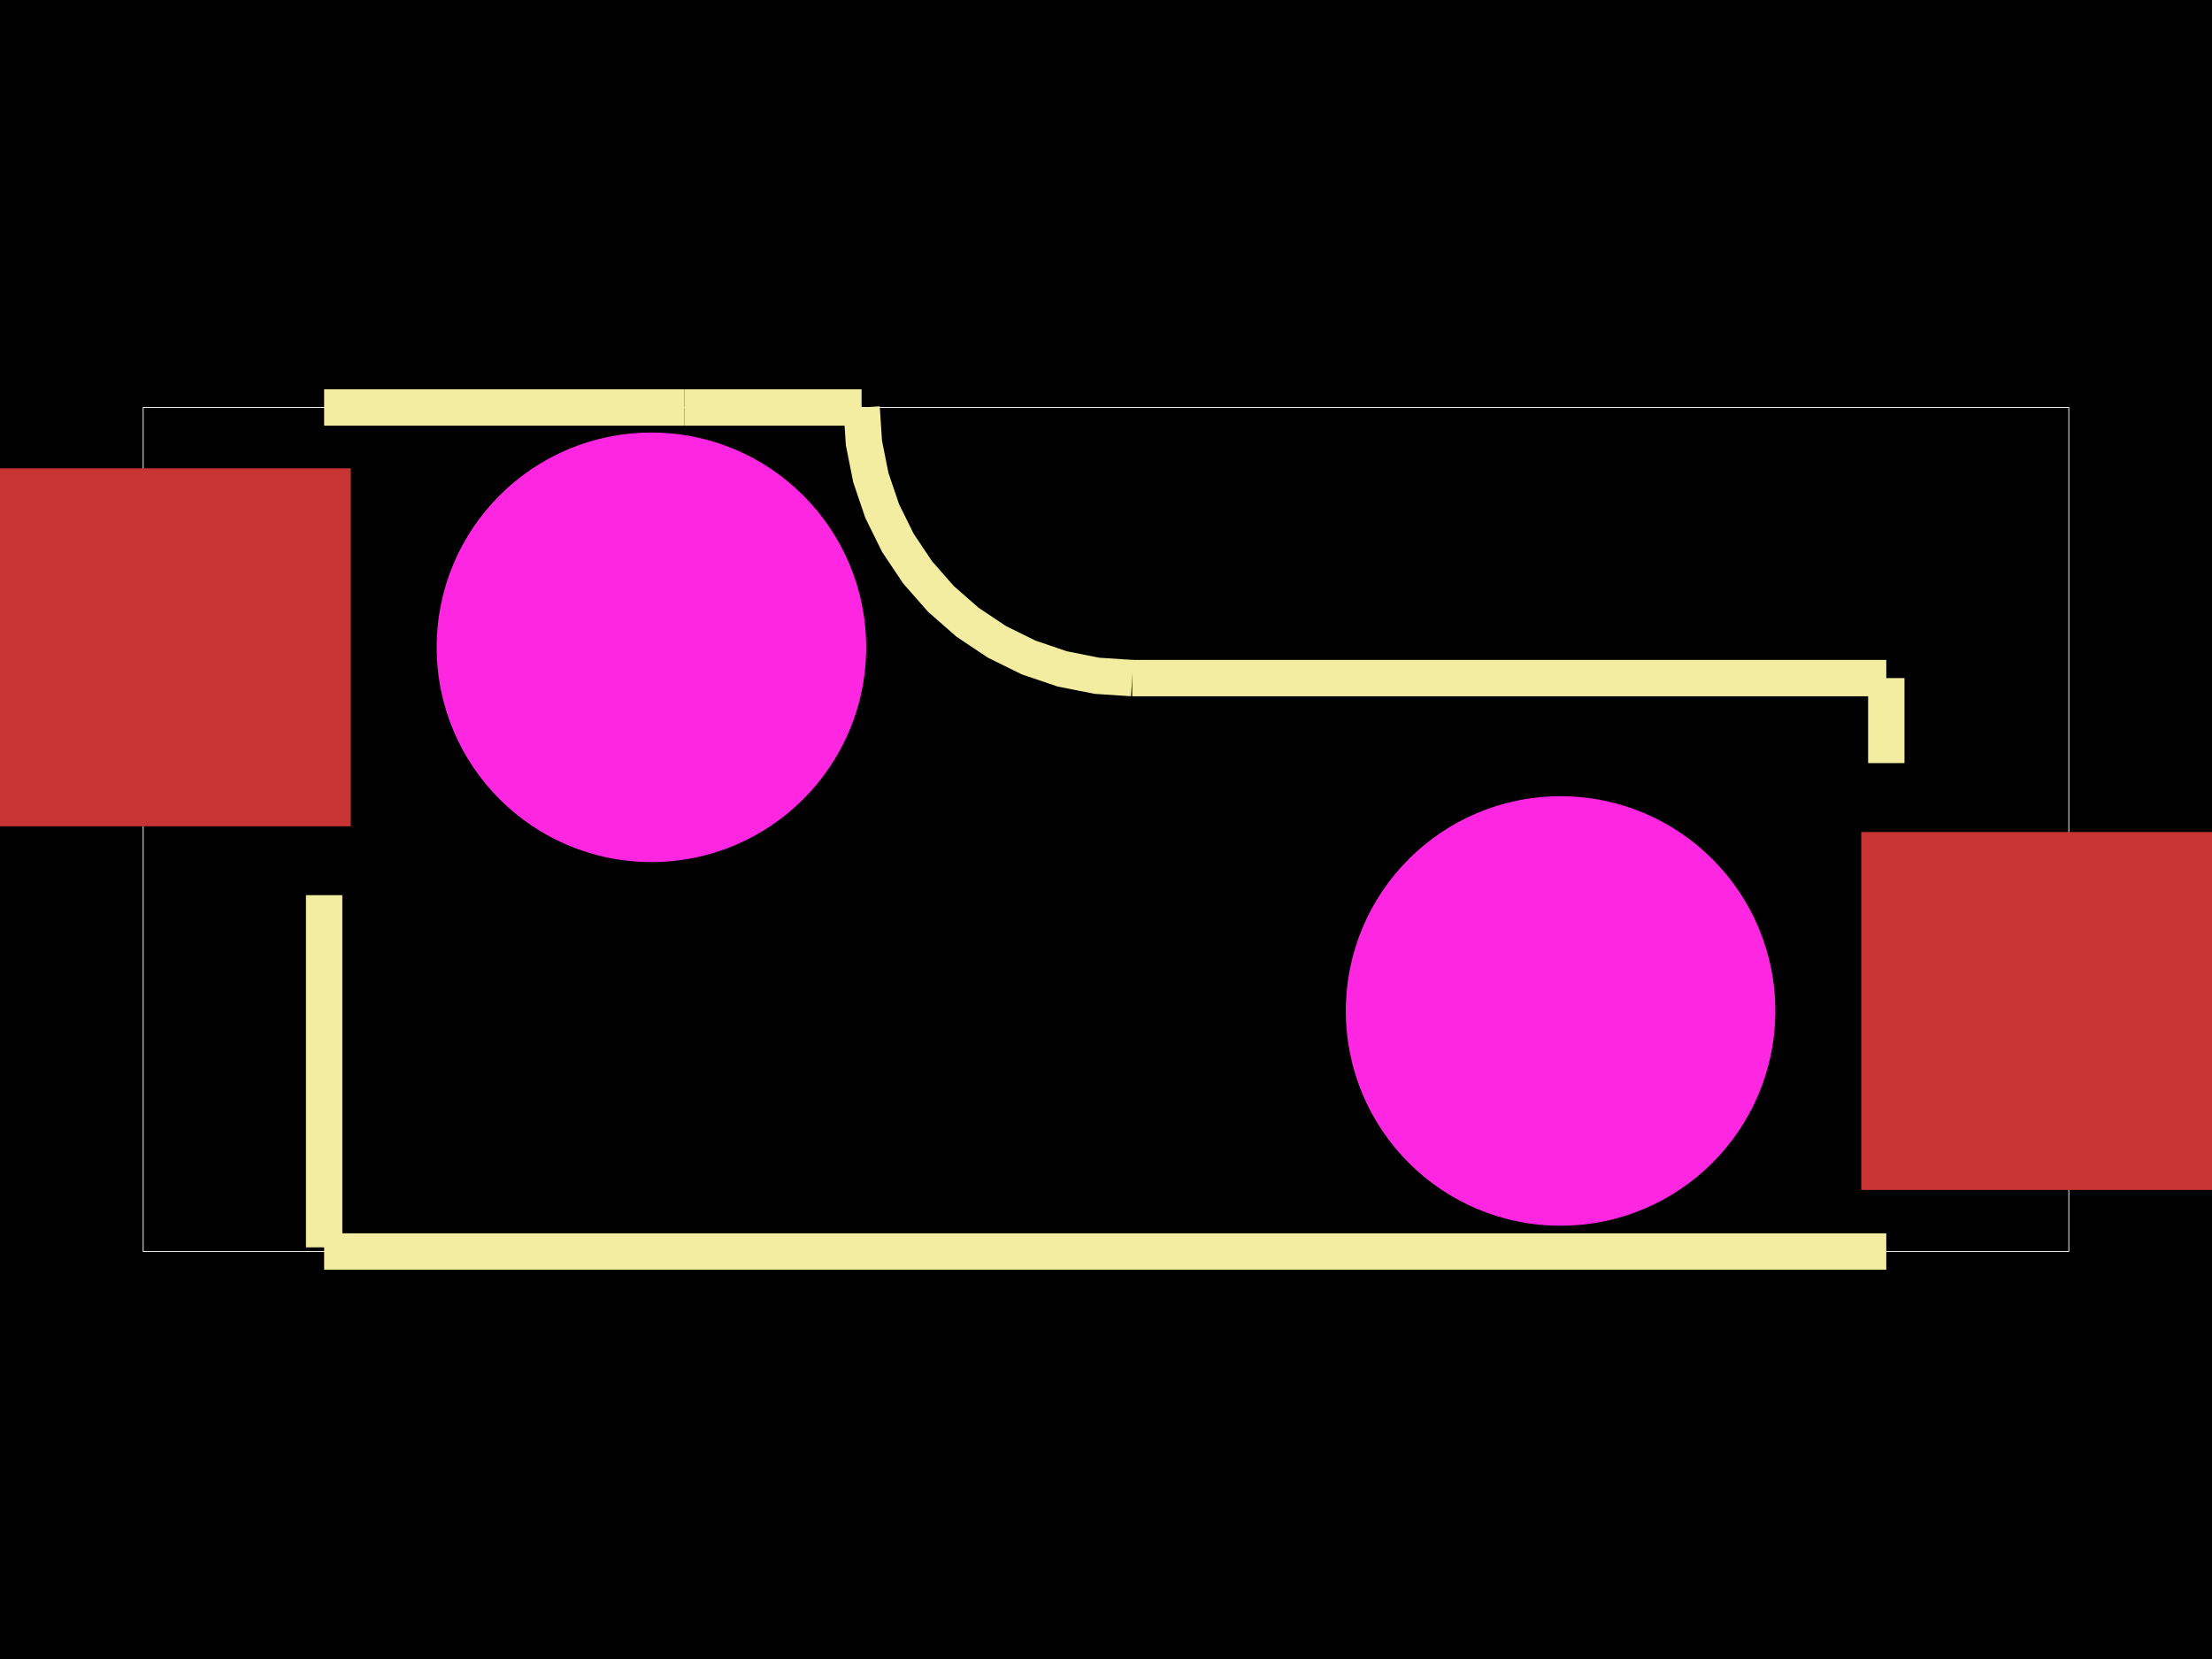
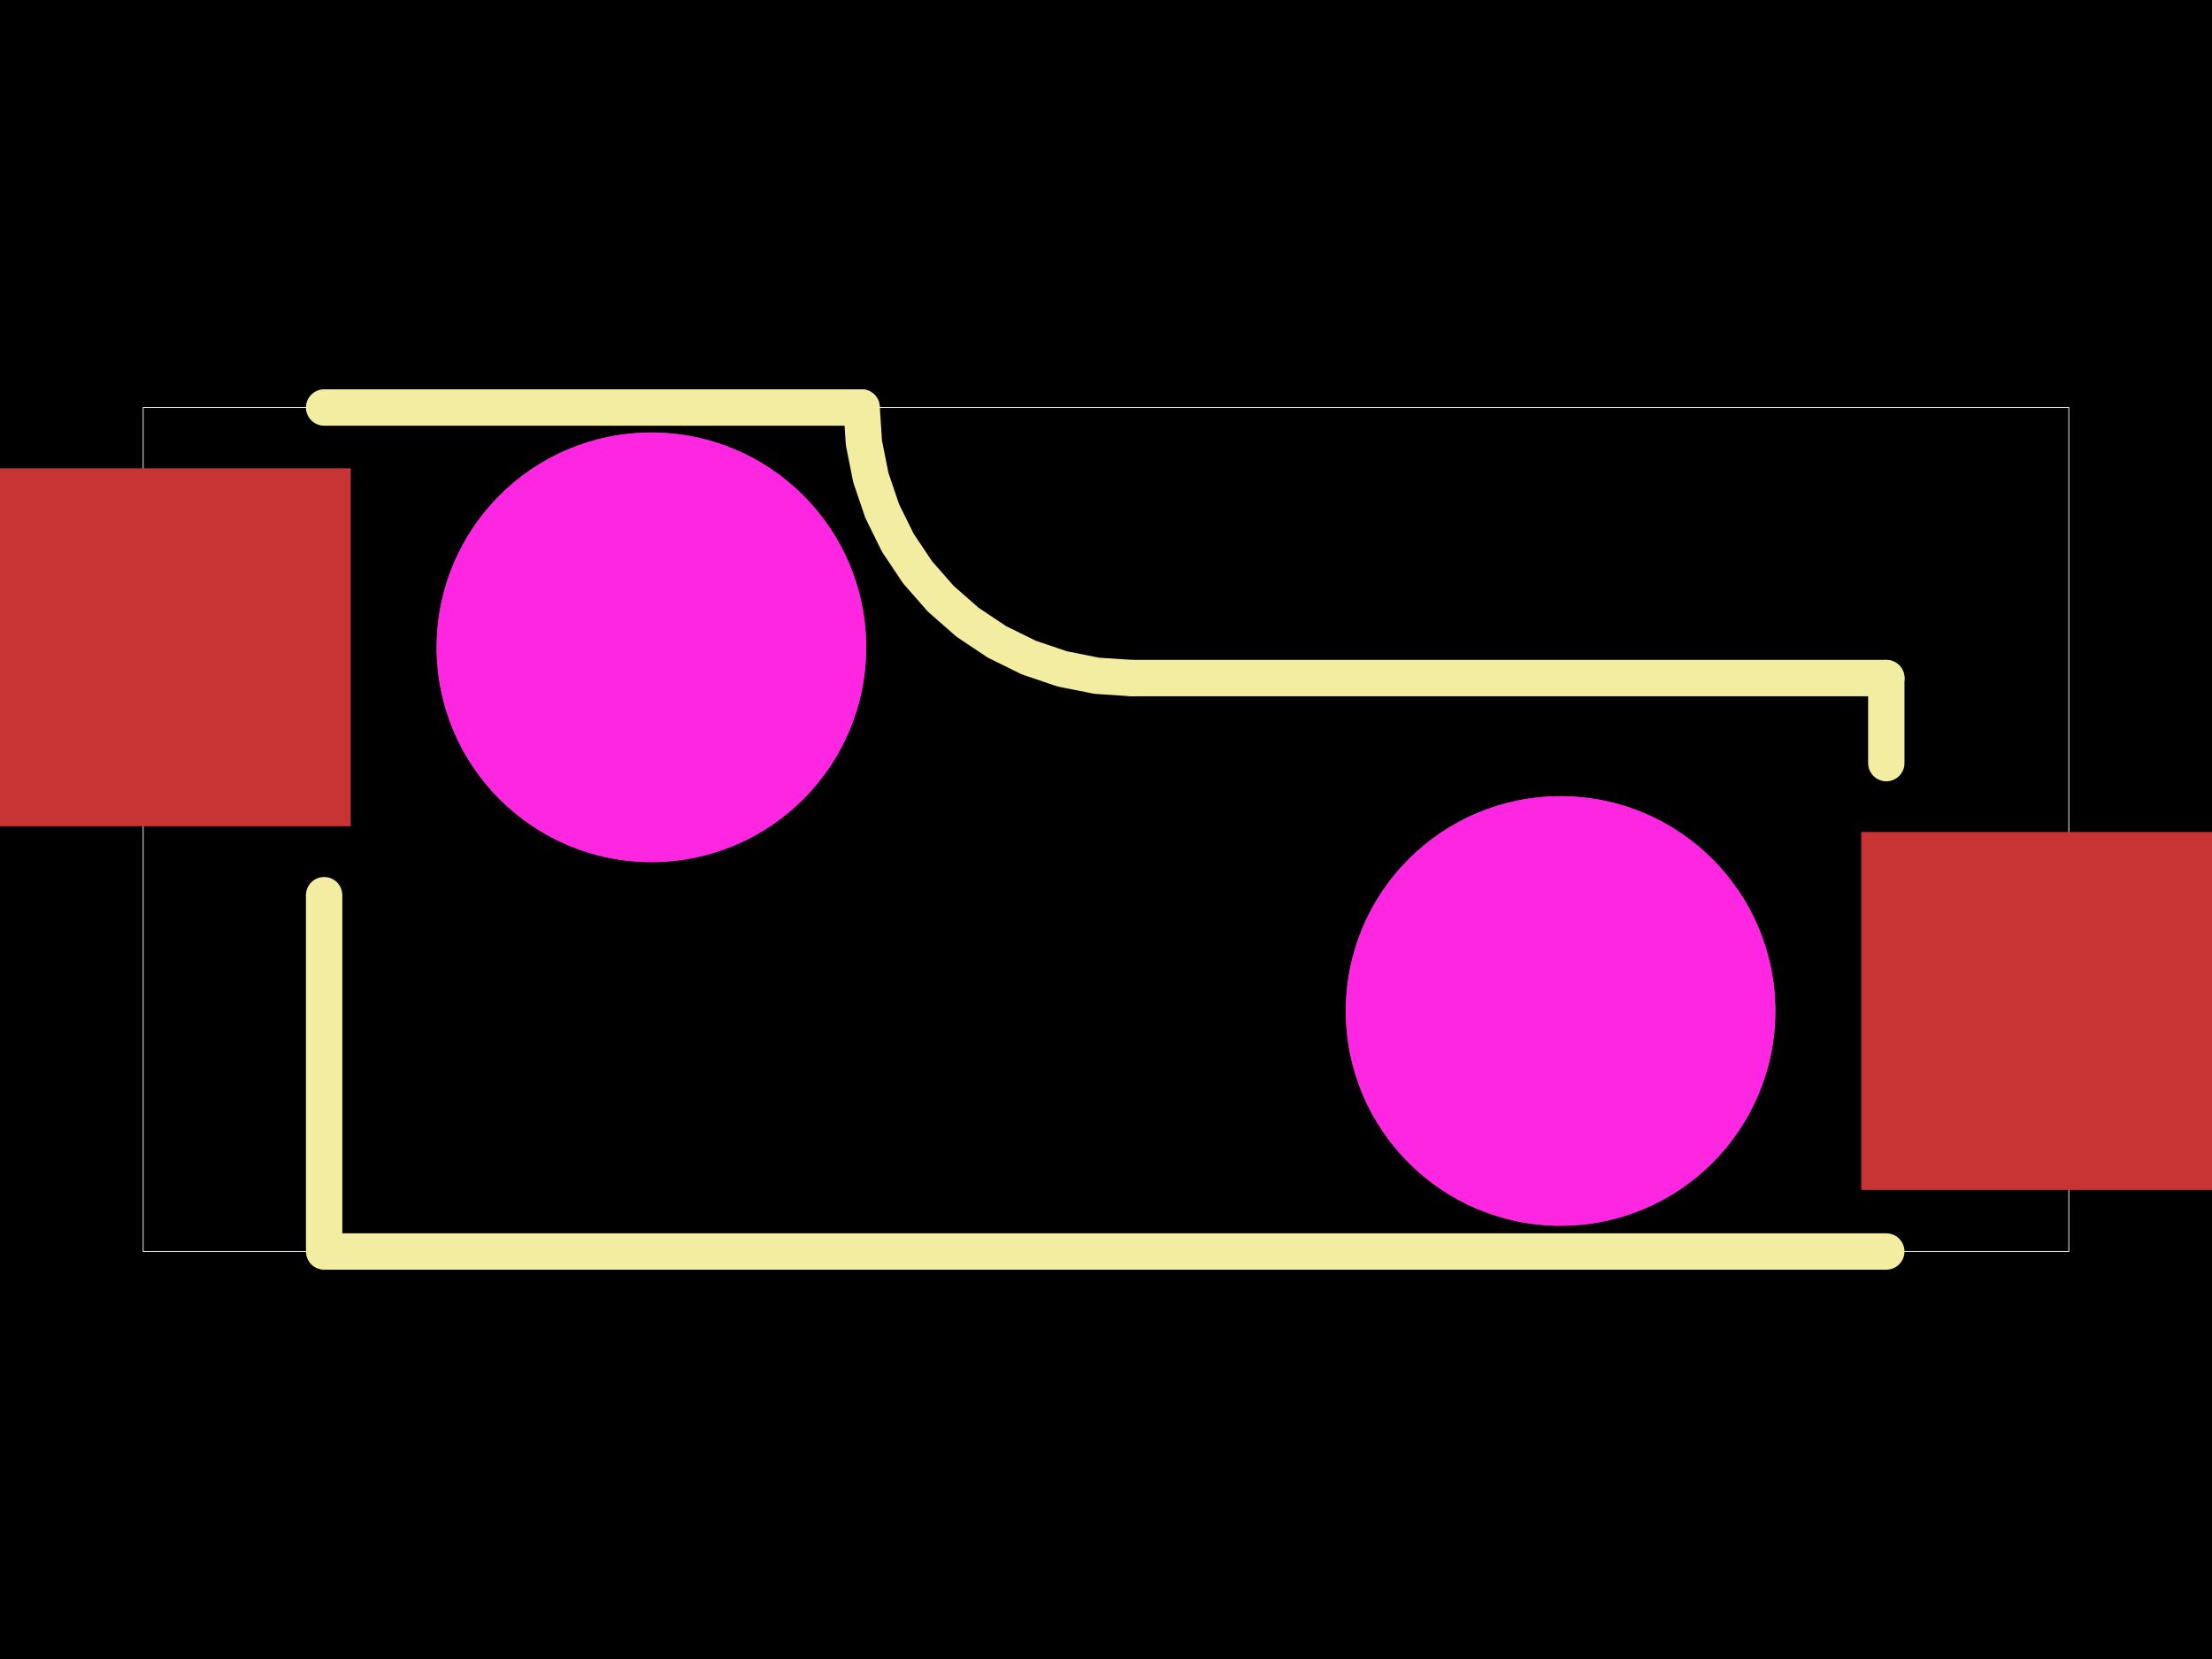
<svg xmlns="http://www.w3.org/2000/svg" width="800" height="600">
-   <style>
-               .boundary { fill: #000; }
-               .pcb-board { fill: none; }
-               .pcb-trace { fill: none; }
-               .pcb-hole-outer { fill: rgb(200, 52, 52); }
-               .pcb-hole-inner { fill: rgb(255, 38, 226); }
-               .pcb-pad { }
-               .pcb-boundary { fill: none; stroke: #fff; stroke-width: 0.3; }
-               .pcb-silkscreen { fill: none; }
-               .pcb-silkscreen-top { stroke: #f2eda1; }
-               .pcb-silkscreen-bottom { stroke: #f2eda1; }
-               .pcb-silkscreen-text { fill: #f2eda1; }
-             </style>
-   <rect class="boundary" x="0" y="0" width="800" height="600" />
-   <rect class="pcb-boundary" x="51.781" y="147.376" width="696.439" height="305.247" />
-   <g transform="translate(400, 299.8705) rotate(0) scale(1, -1)">
-     <rect class="pcb-component" x="0" y="0" width="0" height="0" />
-     <rect class="pcb-component-outline" x="0" y="0" width="0" height="0" />
-   </g>
-   <rect class="pcb-pad" fill="rgb(200, 52, 52)" x="673.138" y="300.906" width="150.163" height="129.451" />
-   <rect class="pcb-pad" fill="rgb(200, 52, 52)" x="-23.301" y="169.384" width="150.163" height="129.451" />
-   <path class="pcb-silkscreen pcb-silkscreen-top" d="M 117.226 323.748 L 117.226 451.122 L 117.226 451.122" stroke-width="13.152" data-pcb-component-id="pcb_component_1" data-pcb-silkscreen-path-id="pcb_silkscreen_path_7" />
-   <path class="pcb-silkscreen pcb-silkscreen-top" d="M 682.204 452.624 L 117.226 452.624" stroke-width="13.152" data-pcb-component-id="pcb_component_1" data-pcb-silkscreen-path-id="pcb_silkscreen_path_8" />
-   <path class="pcb-silkscreen pcb-silkscreen-top" d="M 409.475 245.243 L 682.206 245.243" stroke-width="13.152" data-pcb-component-id="pcb_component_1" data-pcb-silkscreen-path-id="pcb_silkscreen_path_9" />
-   <path class="pcb-silkscreen pcb-silkscreen-top" d="M 682.206 245.243 L 682.206 275.993" stroke-width="13.152" data-pcb-component-id="pcb_component_1" data-pcb-silkscreen-path-id="pcb_silkscreen_path_10" />
-   <path class="pcb-silkscreen pcb-silkscreen-top" d="M 247.552 147.376 L 117.226 147.376" stroke-width="13.152" data-pcb-component-id="pcb_component_1" data-pcb-silkscreen-path-id="pcb_silkscreen_path_11" />
-   <path class="pcb-silkscreen pcb-silkscreen-top" d="M 311.61 147.376 L 247.552 147.376" stroke-width="13.152" data-pcb-component-id="pcb_component_1" data-pcb-silkscreen-path-id="pcb_silkscreen_path_12" />
-   <path class="pcb-silkscreen pcb-silkscreen-top" d="M 311.61 147.376 L 312.447 160.151 L 314.945 172.706 L 319.059 184.828 L 324.721 196.309 L 331.833 206.953 L 340.274 216.578 L 349.898 225.019 L 360.542 232.131 L 372.023 237.793 L 384.145 241.908 L 396.701 244.405 L 409.475 245.243" stroke-width="13.152" data-pcb-component-id="pcb_component_1" data-pcb-silkscreen-path-id="pcb_silkscreen_arc_13" />
+   <style />
+   <rect class="boundary" x="0" y="0" fill="#000" width="800" height="600" />
+   <rect class="pcb-boundary" fill="none" stroke="#fff" stroke-width="0.3" x="51.781" y="147.376" width="696.439" height="305.247" />
+   <rect class="pcb-pad" fill="rgb(200, 52, 52)" x="673.138" y="300.906" width="150.163" height="129.451" data-layer="top" />
+   <rect class="pcb-pad" fill="rgb(200, 52, 52)" x="-23.301" y="169.384" width="150.163" height="129.451" data-layer="top" />
+   <circle class="pcb-cutout pcb-cutout-circle" cx="564.403" cy="365.632" r="77.671" fill="#FF26E2" />
+   <circle class="pcb-cutout pcb-cutout-circle" cx="235.597" cy="234.109" r="77.671" fill="#FF26E2" />
+   <path class="pcb-silkscreen pcb-silkscreen-top" d="M 117.226 323.748 L 117.226 451.122 L 117.226 451.122" fill="none" stroke="#f2eda1" stroke-width="13.152" stroke-linecap="round" stroke-linejoin="round" data-pcb-component-id="pcb_component_1" data-pcb-silkscreen-path-id="pcb_silkscreen_path_7" />
+   <path class="pcb-silkscreen pcb-silkscreen-top" d="M 682.204 452.624 L 117.226 452.624" fill="none" stroke="#f2eda1" stroke-width="13.152" stroke-linecap="round" stroke-linejoin="round" data-pcb-component-id="pcb_component_1" data-pcb-silkscreen-path-id="pcb_silkscreen_path_8" />
+   <path class="pcb-silkscreen pcb-silkscreen-top" d="M 409.475 245.243 L 682.206 245.243" fill="none" stroke="#f2eda1" stroke-width="13.152" stroke-linecap="round" stroke-linejoin="round" data-pcb-component-id="pcb_component_1" data-pcb-silkscreen-path-id="pcb_silkscreen_path_9" />
+   <path class="pcb-silkscreen pcb-silkscreen-top" d="M 682.206 245.243 L 682.206 275.993" fill="none" stroke="#f2eda1" stroke-width="13.152" stroke-linecap="round" stroke-linejoin="round" data-pcb-component-id="pcb_component_1" data-pcb-silkscreen-path-id="pcb_silkscreen_path_10" />
+   <path class="pcb-silkscreen pcb-silkscreen-top" d="M 247.552 147.376 L 117.226 147.376" fill="none" stroke="#f2eda1" stroke-width="13.152" stroke-linecap="round" stroke-linejoin="round" data-pcb-component-id="pcb_component_1" data-pcb-silkscreen-path-id="pcb_silkscreen_path_11" />
+   <path class="pcb-silkscreen pcb-silkscreen-top" d="M 311.61 147.376 L 247.552 147.376" fill="none" stroke="#f2eda1" stroke-width="13.152" stroke-linecap="round" stroke-linejoin="round" data-pcb-component-id="pcb_component_1" data-pcb-silkscreen-path-id="pcb_silkscreen_path_12" />
+   <path class="pcb-silkscreen pcb-silkscreen-top" d="M 311.61 147.376 L 312.447 160.151 L 314.945 172.706 L 319.059 184.828 L 324.721 196.309 L 331.833 206.953 L 340.274 216.578 L 349.898 225.019 L 360.542 232.131 L 372.023 237.793 L 384.145 241.908 L 396.701 244.405 L 409.475 245.243" fill="none" stroke="#f2eda1" stroke-width="13.152" stroke-linecap="round" stroke-linejoin="round" data-pcb-component-id="pcb_component_1" data-pcb-silkscreen-path-id="pcb_silkscreen_arc_13" />
  <circle class="pcb-hole" cx="564.403" cy="365.632" r="77.671" fill="#FF26E2" />
  <circle class="pcb-hole" cx="235.597" cy="234.109" r="77.671" fill="#FF26E2" />
</svg>
